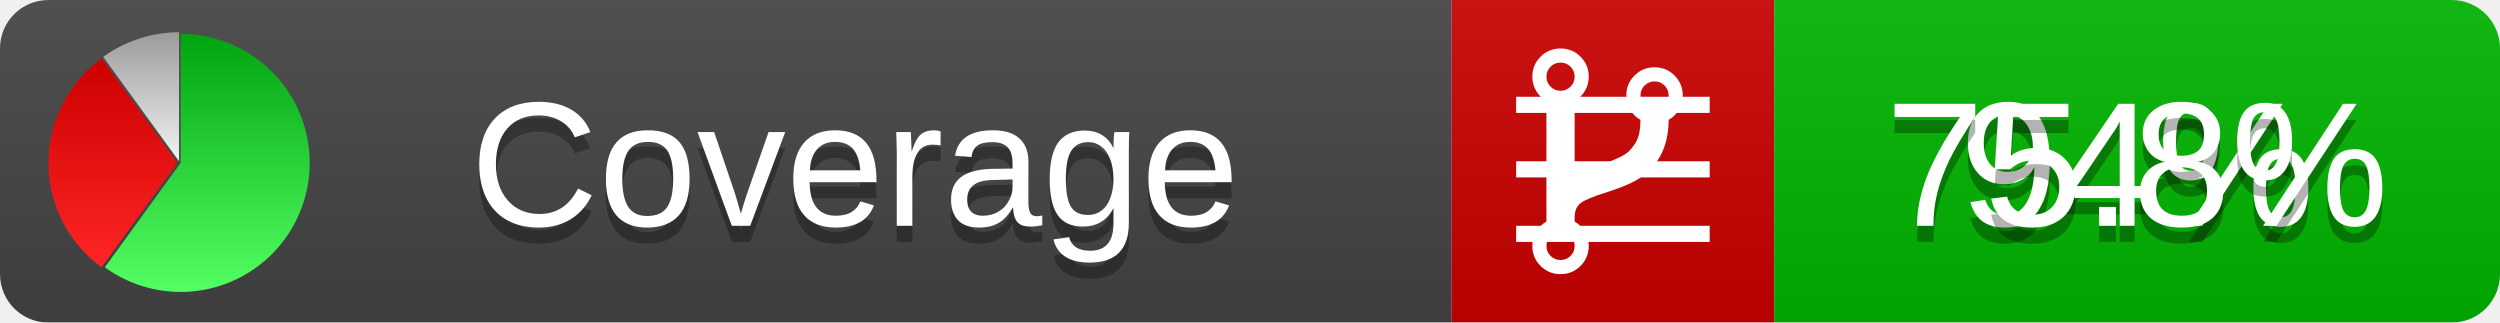
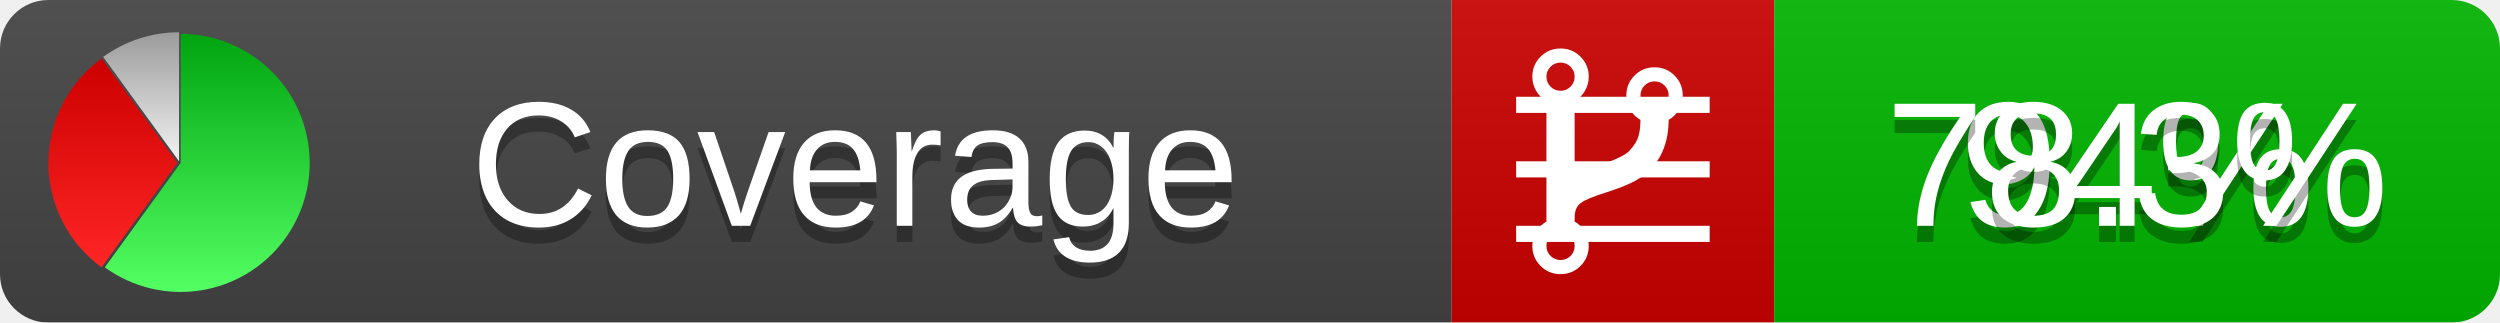
<svg xmlns="http://www.w3.org/2000/svg" xmlns:xlink="http://www.w3.org/1999/xlink" width="155" height="20">
  <style type="text/css">
          
            @keyframes fadeout {
              0 % { visibility: visible; opacity: 1; }
              40% { visibility: visible; opacity: 1; }
              50% { visibility: hidden; opacity: 0; }
              90% { visibility: hidden; opacity: 0; }
              100% { visibility: visible; opacity: 1; }
            }
            @keyframes fadein {
              0% { visibility: hidden; opacity: 0; }
              40% { visibility: hidden; opacity: 0; }
              50% { visibility: visible; opacity: 1; }
              90% { visibility: visible; opacity: 1; }
              100% { visibility: hidden; opacity: 0; }
            }
            .linecoverage {
                animation-duration: 10s;
                animation-name: fadeout;
                animation-iteration-count: infinite;
            }
            .branchcoverage {
                animation-duration: 10s;
                animation-name: fadein;
                animation-iteration-count: infinite;
            }
          
    </style>
  <defs>
    <linearGradient id="gradient" x2="0" y2="100%">
      <stop offset="0" stop-color="#bbb" stop-opacity=".1" />
      <stop offset="1" stop-opacity=".1" />
    </linearGradient>
    <linearGradient id="green" x2="0" y2="100%">
      <stop offset="0" stop-color="#00A410" />
      <stop offset="1" stop-color="#53FF63" />
    </linearGradient>
    <linearGradient id="red" x2="0" y2="100%">
      <stop offset="0" stop-color="#C00" />
      <stop offset="1" stop-color="#FF2525" />
    </linearGradient>
    <linearGradient id="gray" x2="0" y2="100%">
      <stop offset="0" stop-color="#9B9B9B" />
      <stop offset="1" stop-color="#F3F3F3" />
    </linearGradient>
    <mask id="mask">
      <rect width="155" height="20" rx="3" fill="#fff" />
    </mask>
    <g id="icon">
      <path style="fill:url(#green);" d="M205,202.5 l0,-200 a200,200 0 1,1 -117.558,361.803 z" />
      <path style="fill:url(#red);" d="M200,202.5 l-117.558,161.803 a200,200 0 0,1 0,-323.607 z" />
      <path style="fill:url(#gray);" d="M202.5,200 l-117.558,-161.803 a200,200 0 0,1 117.558,-38.196 z" />
    </g>
  </defs>
  <g mask="url(#mask)">
    <rect x="0" y="0" width="90" height="20" fill="#444" />
    <rect x="90" y="0" width="20" height="20" fill="#c00" />
    <rect x="110" y="0" width="45" height="20" fill="#00B600" />
    <rect x="0" y="0" width="155" height="20" fill="url(#gradient)" />
  </g>
  <g>
    <path class="linecoverage" stroke="#fff" d="M94 6.5 h12 M94 10.5 h12 M94 14.5 h12" />
    <path class="branchcoverage" fill="#fff" d="m 97.628,15.247 q 0,-0.364 -0.255,-0.619 -0.255,-0.255 -0.619,-0.255 -0.364,0 -0.619,0.255 -0.255,0.255 -0.255,0.619 0,0.364 0.255,0.619 0.255,0.255 0.619,0.255 0.364,0 0.619,-0.255 0.255,-0.255 0.255,-0.619 z m 0,-10.493 q 0,-0.364 -0.255,-0.619 -0.255,-0.255 -0.619,-0.255 -0.364,0 -0.619,0.255 -0.255,0.255 -0.255,0.619 0,0.364 0.255,0.619 0.255,0.255 0.619,0.255 0.364,0 0.619,-0.255 0.255,-0.255 0.255,-0.619 z m 5.83,1.166 q 0,-0.364 -0.255,-0.619 -0.255,-0.255 -0.619,-0.255 -0.364,0 -0.619,0.255 -0.255,0.255 -0.255,0.619 0,0.364 0.255,0.619 0.255,0.255 0.619,0.255 0.364,0 0.619,-0.255 0.255,-0.255 0.255,-0.619 z m 0.874,0 q 0,0.474 -0.237,0.879 -0.237,0.405 -0.638,0.633 -0.018,2.614 -2.059,3.771 -0.619,0.346 -1.849,0.738 -1.166,0.364 -1.544,0.647 -0.378,0.282 -0.378,0.911 l 0,0.237 q 0.401,0.228 0.638,0.633 0.237,0.405 0.237,0.879 0,0.729 -0.51,1.239 -0.51,0.51 -1.239,0.51 -0.729,0 -1.239,-0.51 -0.51,-0.51 -0.51,-1.239 0,-0.474 0.237,-0.879 0.237,-0.405 0.638,-0.633 l 0,-7.469 q -0.401,-0.228 -0.638,-0.633 -0.237,-0.405 -0.237,-0.879 0,-0.729 0.51,-1.239 0.51,-0.51 1.239,-0.51 0.729,0 1.239,0.51 0.51,0.51 0.51,1.239 0,0.474 -0.237,0.879 -0.237,0.405 -0.638,0.633 l 0,4.527 q 0.492,-0.237 1.403,-0.519 0.501,-0.155 0.797,-0.269 0.296,-0.114 0.642,-0.282 0.346,-0.169 0.537,-0.36 0.191,-0.191 0.369,-0.465 0.178,-0.273 0.255,-0.633 0.077,-0.36 0.077,-0.833 -0.401,-0.228 -0.638,-0.633 -0.237,-0.405 -0.237,-0.879 0,-0.729 0.51,-1.239 0.51,-0.51 1.239,-0.51 0.729,0 1.239,0.51 0.51,0.51 0.51,1.239 z" />
  </g>
  <g fill="#fff" text-anchor="middle" font-family="Verdana,Arial,Geneva,sans-serif" font-size="11">
    <a xlink:href="https://github.com/danielpalme/ReportGenerator" target="_top">
      <use xlink:href="#icon" transform="translate(3,2) scale(.04)" />
    </a>
    <text x="53" y="15" fill="#010101" fill-opacity=".3">Coverage</text>
    <text x="53" y="14" fill="#fff">Coverage</text>
    <text class="linecoverage" x="132.5" y="15" fill="#010101" fill-opacity=".3">94%</text>
    <text class="linecoverage" x="132.5" y="14">94%</text>
-     <text class="branchcoverage" x="132.5" y="15" fill="#010101" fill-opacity=".3">75.8%</text>
-     <text class="branchcoverage" x="132.5" y="14">75.8%</text>
+     <text class="branchcoverage" x="132.5" y="15" fill="#010101" fill-opacity=".3">78.3%</text>
+     <text class="branchcoverage" x="132.5" y="14">78.3%</text>
  </g>
  <g>
    <rect class="linecoverage" x="90" y="0" width="65" height="20" fill-opacity="0" />
    <rect class="branchcoverage" x="90" y="0" width="65" height="20" fill-opacity="0" />
  </g>
</svg>
